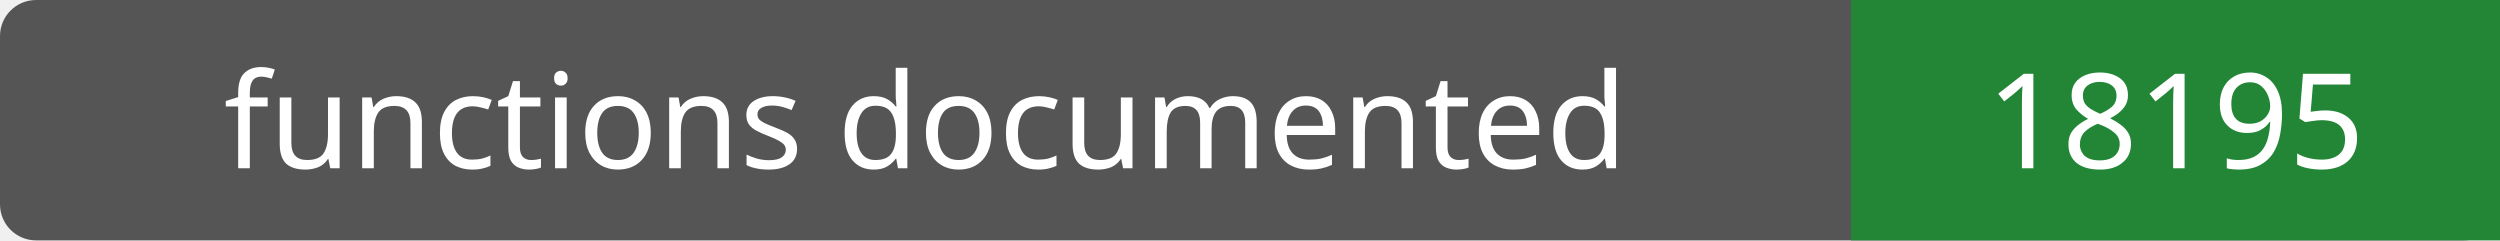
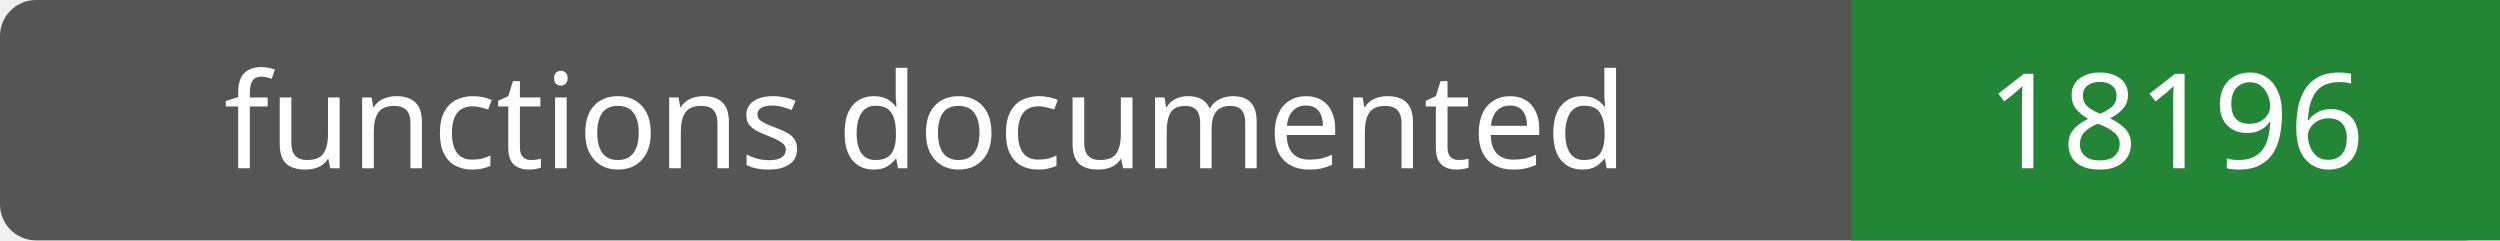
- <svg xmlns="http://www.w3.org/2000/svg" width="208" height="20" role="img" aria-label="functions documented: 18195">
+ <svg xmlns="http://www.w3.org/2000/svg" width="208" height="20" role="img" aria-label="functions documented: 18196">
  <rect width="208" height="20" rx="3" fill="#555" />
  <path fill="#238636" d="M154 0h54v20H154z" />
  <g fill="#fff" text-anchor="middle" font-family="Verdana,sans-serif" font-size="11">
    <text x="77.0" y="14">functions documented</text>
-     <text x="181.0" y="14">18195</text>
+     <text x="181.0" y="14">18196</text>
  </g>
</svg>
